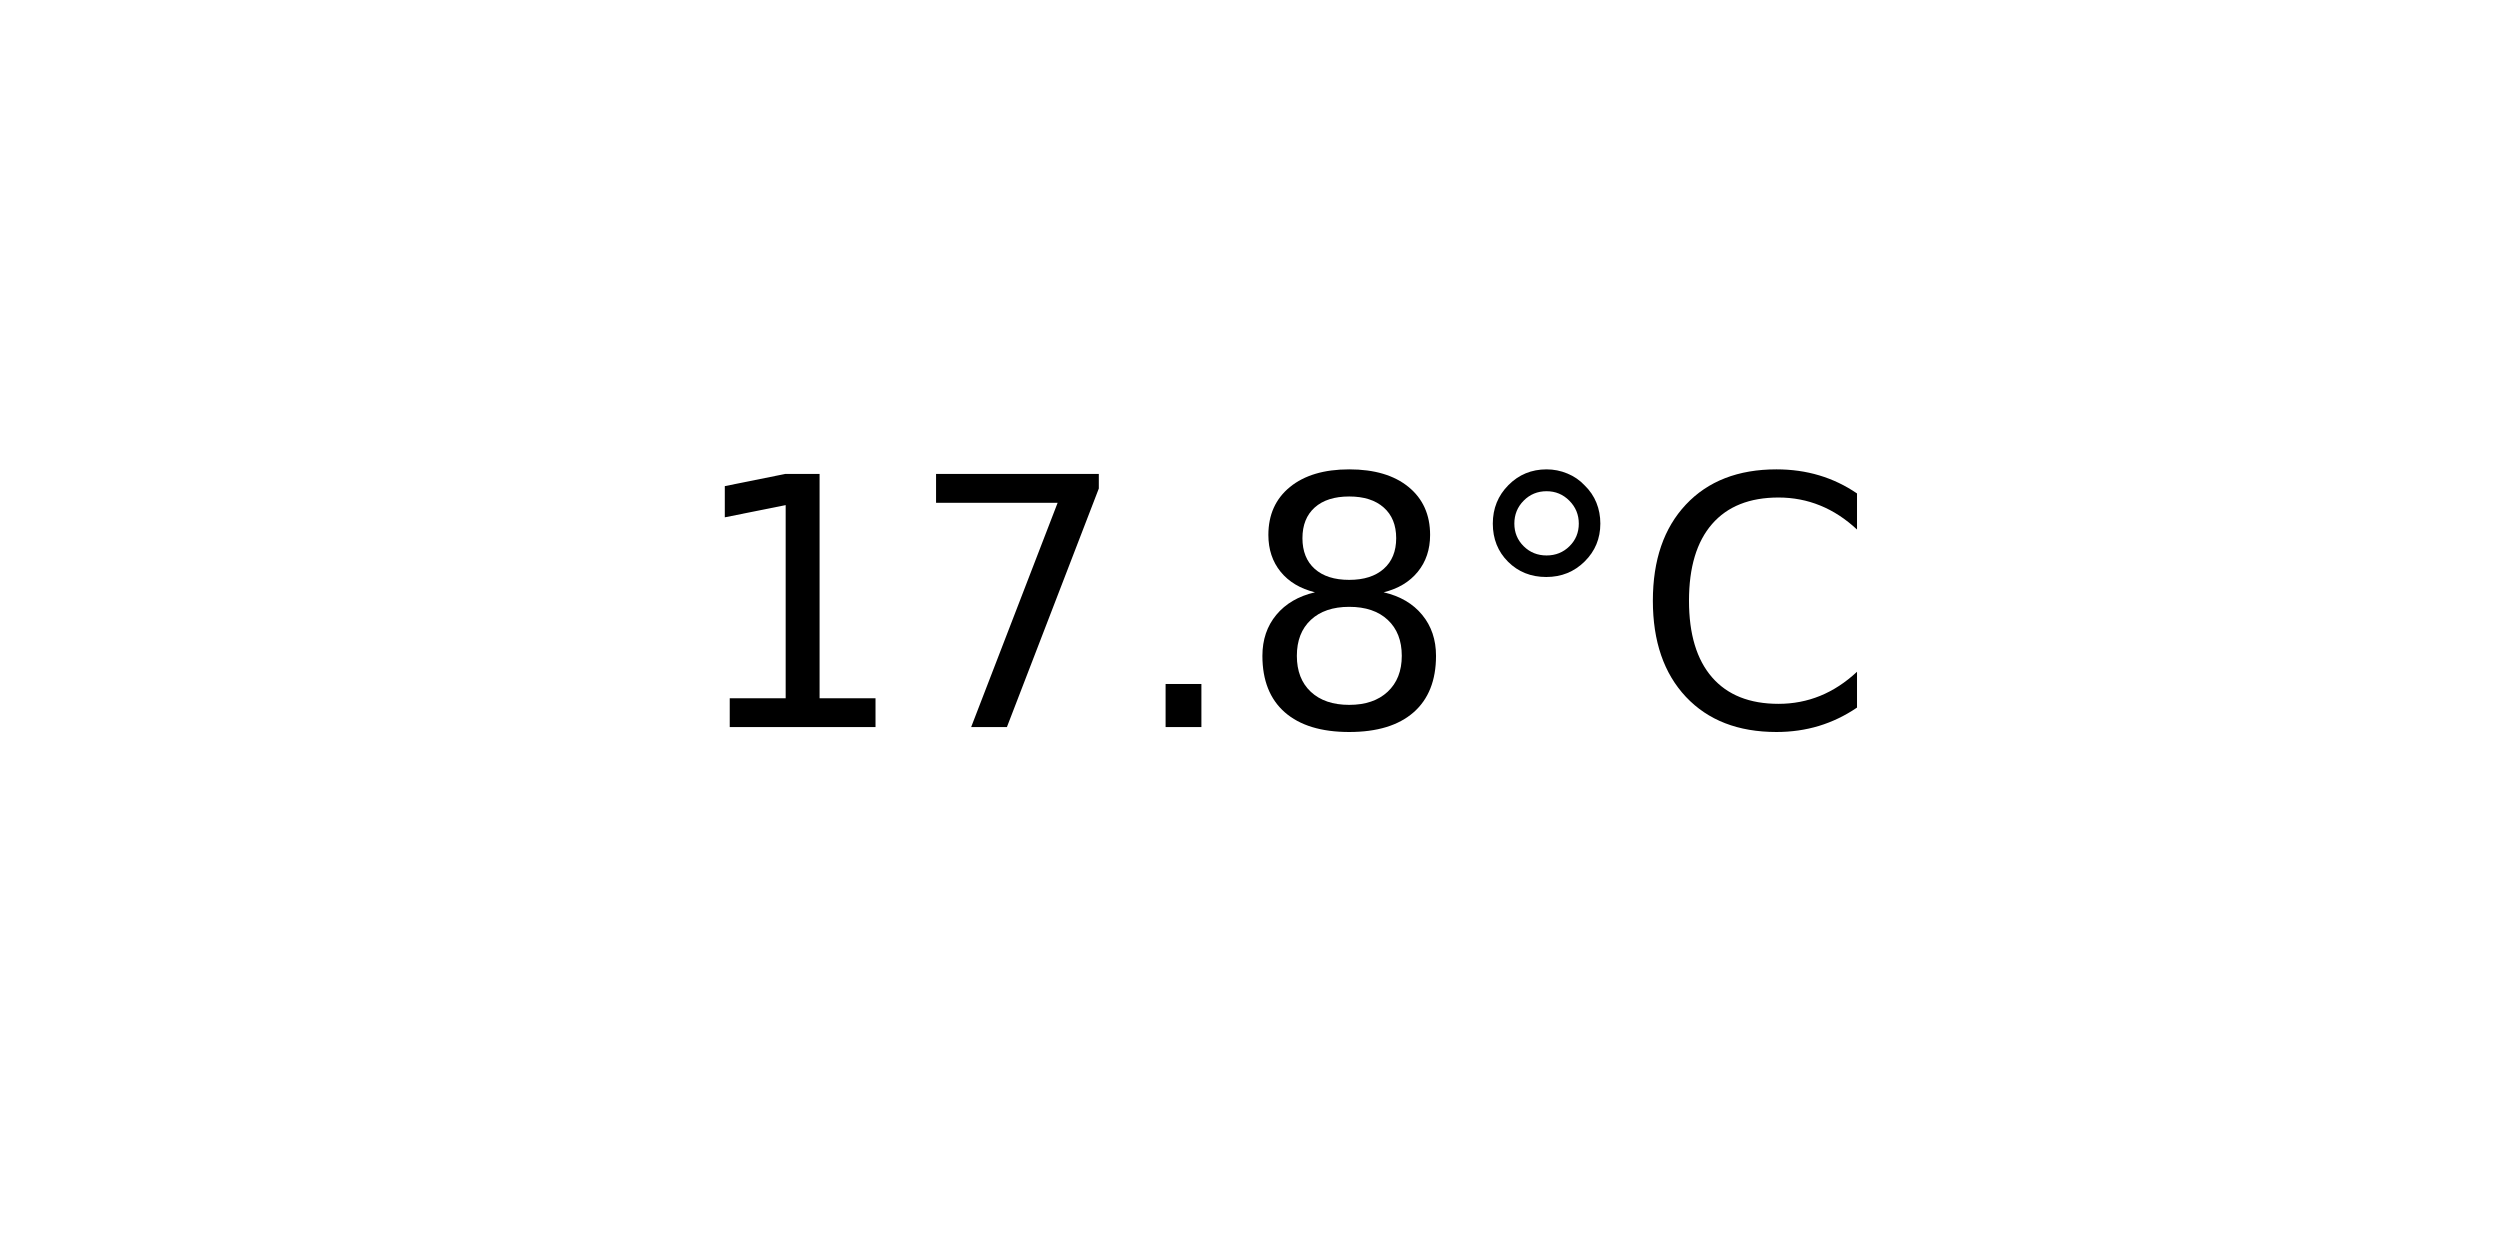
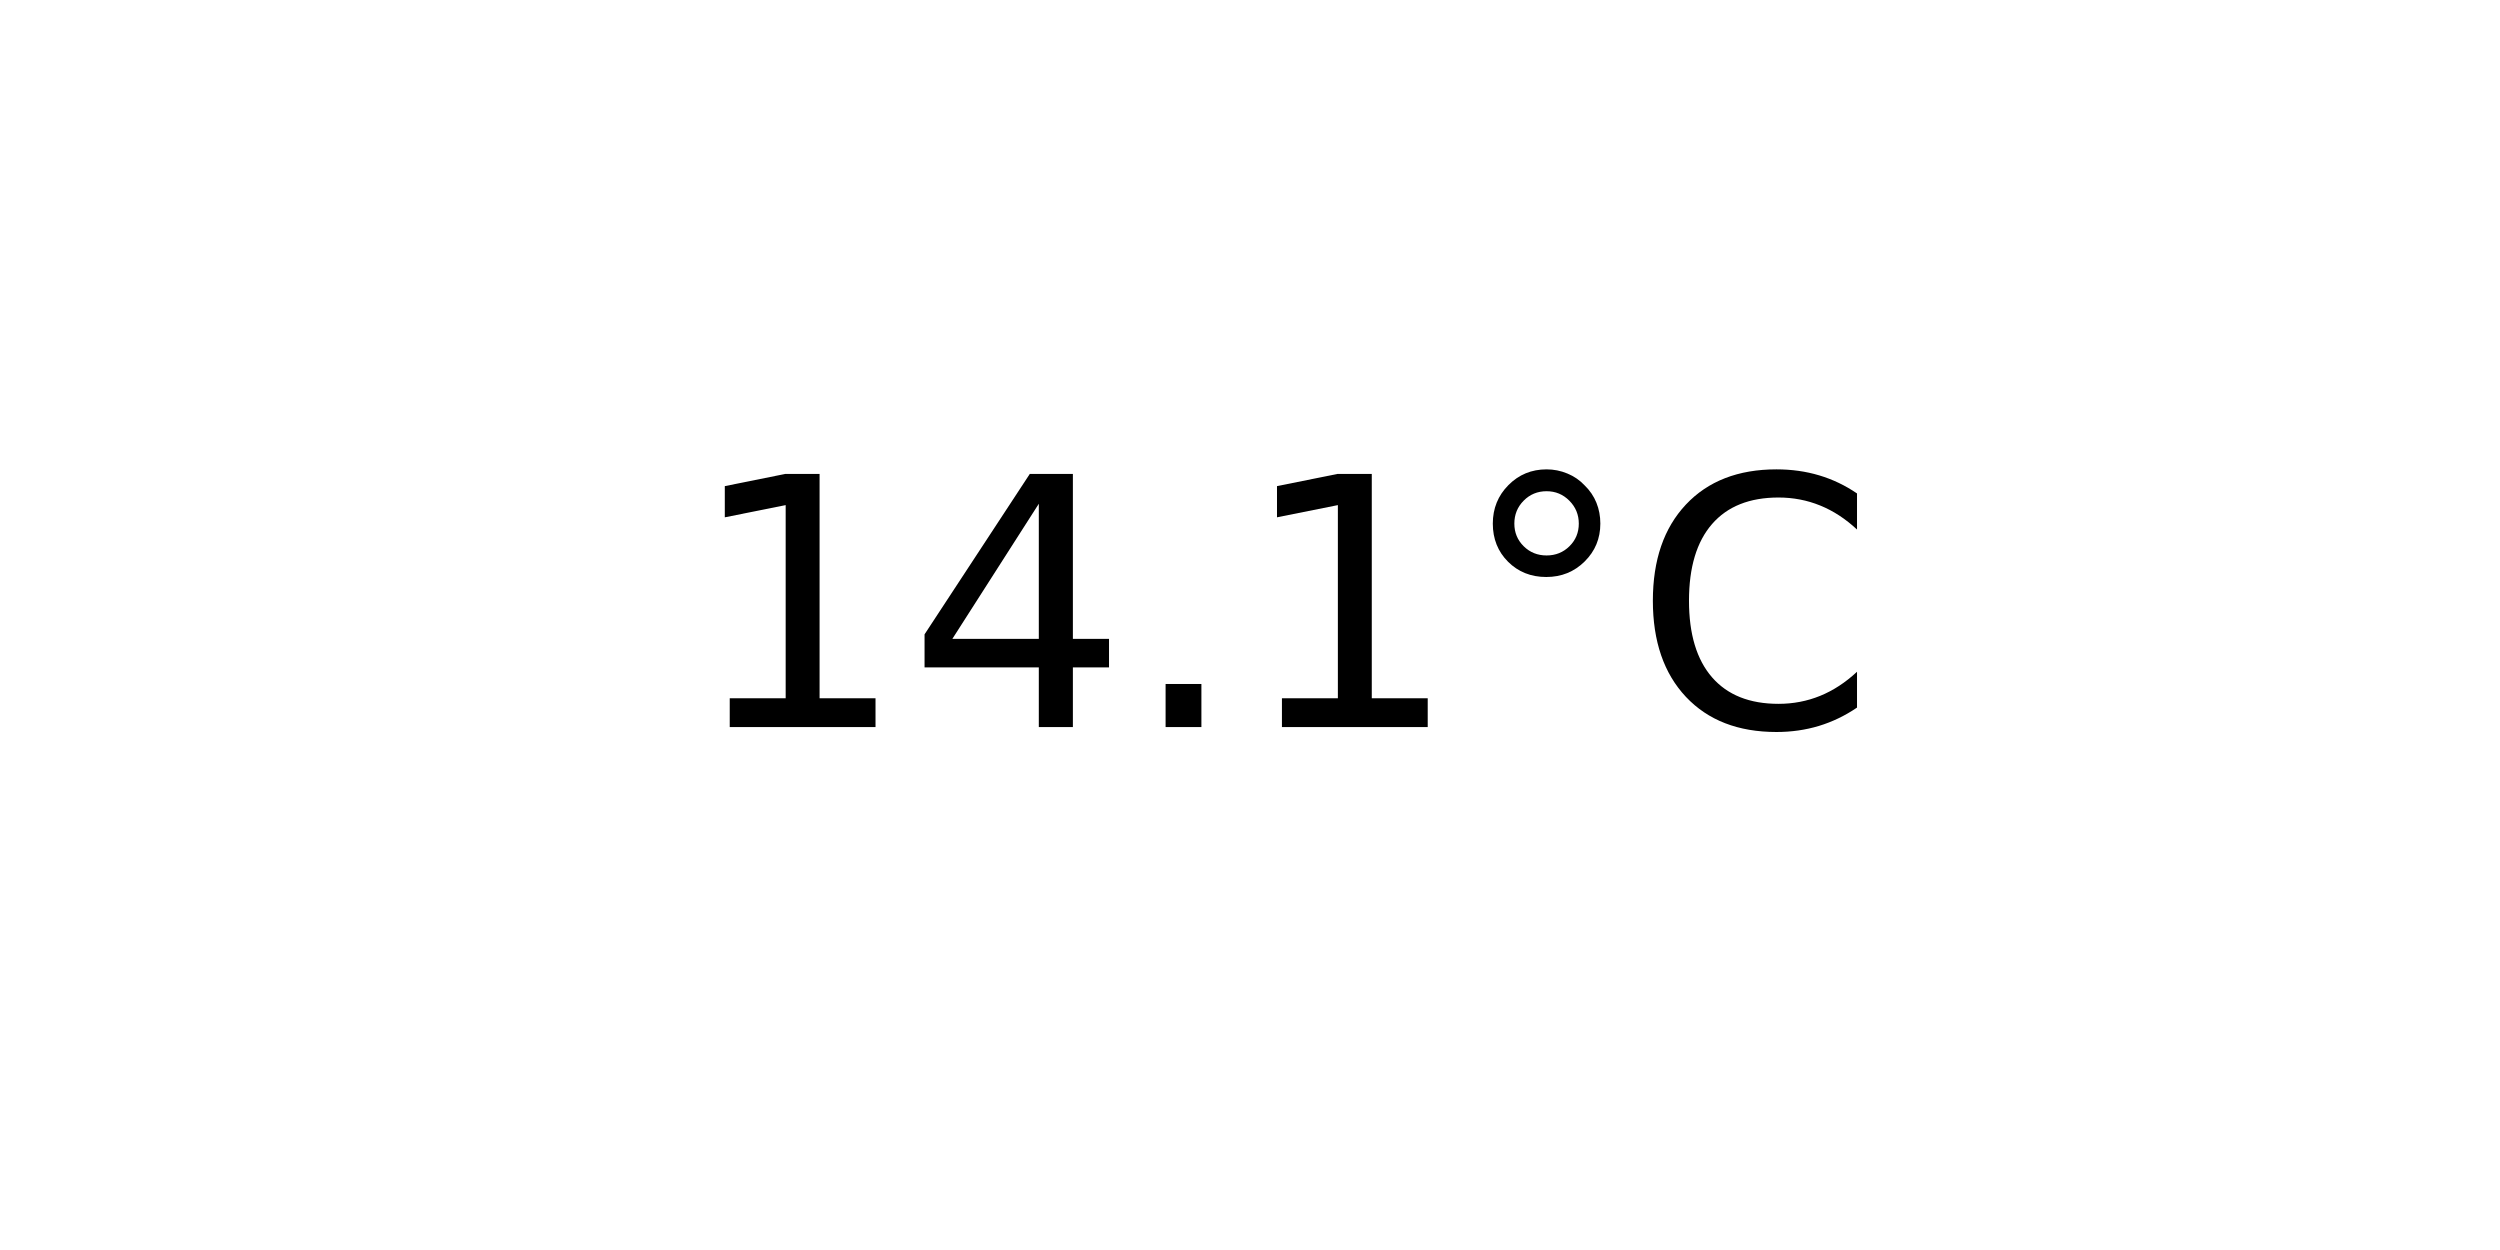
<svg xmlns="http://www.w3.org/2000/svg" xmlns:xlink="http://www.w3.org/1999/xlink" width="72pt" height="36pt" viewBox="0 0 72 36" version="1.1">
  <defs>
    <style type="text/css">*{stroke-linejoin: round; stroke-linecap: butt}</style>
  </defs>
  <g id="figure_1">
    <g id="axes_1">
      <g id="text_1">
        <g transform="translate(19.77578 20.93937) scale(0.1 -0.1)">
          <defs>
            <path id="DejaVuSans-31" d="M 794 531  L 1825 531  L 1825 4091  L 703 3866  L 703 4441  L 1819 4666  L 2450 4666  L 2450 531  L 3481 531  L 3481 0  L 794 0  L 794 531  z " transform="scale(0.015625)" />
-             <path id="DejaVuSans-37" d="M 525 4666  L 3525 4666  L 3525 4397  L 1831 0  L 1172 0  L 2766 4134  L 525 4134  L 525 4666  z " transform="scale(0.015625)" />
+             <path id="DejaVuSans-34" d="M 2419 4116  L 825 1625  L 2419 1625  L 2419 4116  z M 2253 4666  L 3047 4666  L 3047 1625  L 3713 1625  L 3713 1100  L 3047 1100  L 3047 0  L 2419 0  L 2419 1100  L 313 1100  L 313 1709  L 2253 4666  z " transform="scale(0.015625)" />
            <path id="DejaVuSans-2e" d="M 684 794  L 1344 794  L 1344 0  L 684 0  L 684 794  z " transform="scale(0.015625)" />
-             <path id="DejaVuSans-38" d="M 2034 2216  Q 1584 2216 1326 1975  Q 1069 1734 1069 1313  Q 1069 891 1326 650  Q 1584 409 2034 409  Q 2484 409 2743 651  Q 3003 894 3003 1313  Q 3003 1734 2745 1975  Q 2488 2216 2034 2216  z M 1403 2484  Q 997 2584 770 2862  Q 544 3141 544 3541  Q 544 4100 942 4425  Q 1341 4750 2034 4750  Q 2731 4750 3128 4425  Q 3525 4100 3525 3541  Q 3525 3141 3298 2862  Q 3072 2584 2669 2484  Q 3125 2378 3379 2068  Q 3634 1759 3634 1313  Q 3634 634 3220 271  Q 2806 -91 2034 -91  Q 1263 -91 848 271  Q 434 634 434 1313  Q 434 1759 690 2068  Q 947 2378 1403 2484  z M 1172 3481  Q 1172 3119 1398 2916  Q 1625 2713 2034 2713  Q 2441 2713 2670 2916  Q 2900 3119 2900 3481  Q 2900 3844 2670 4047  Q 2441 4250 2034 4250  Q 1625 4250 1398 4047  Q 1172 3844 1172 3481  z " transform="scale(0.015625)" />
            <path id="DejaVuSans-b0" d="M 1600 4347  Q 1350 4347 1178 4173  Q 1006 4000 1006 3750  Q 1006 3503 1178 3333  Q 1350 3163 1600 3163  Q 1850 3163 2022 3333  Q 2194 3503 2194 3750  Q 2194 3997 2020 4172  Q 1847 4347 1600 4347  z M 1600 4750  Q 1800 4750 1984 4673  Q 2169 4597 2303 4453  Q 2447 4313 2519 4134  Q 2591 3956 2591 3750  Q 2591 3338 2302 3052  Q 2013 2766 1594 2766  Q 1172 2766 890 3047  Q 609 3328 609 3750  Q 609 4169 896 4459  Q 1184 4750 1600 4750  z " transform="scale(0.015625)" />
            <path id="DejaVuSans-43" d="M 4122 4306  L 4122 3641  Q 3803 3938 3442 4084  Q 3081 4231 2675 4231  Q 1875 4231 1450 3742  Q 1025 3253 1025 2328  Q 1025 1406 1450 917  Q 1875 428 2675 428  Q 3081 428 3442 575  Q 3803 722 4122 1019  L 4122 359  Q 3791 134 3420 21  Q 3050 -91 2638 -91  Q 1578 -91 968 557  Q 359 1206 359 2328  Q 359 3453 968 4101  Q 1578 4750 2638 4750  Q 3056 4750 3426 4639  Q 3797 4528 4122 4306  z " transform="scale(0.015625)" />
          </defs>
          <use xlink:href="#DejaVuSans-31" />
-           <use xlink:href="#DejaVuSans-37" x="63.623" />
+           <use xlink:href="#DejaVuSans-34" x="63.623" />
          <use xlink:href="#DejaVuSans-2e" x="127.246" />
-           <use xlink:href="#DejaVuSans-38" x="159.033" />
+           <use xlink:href="#DejaVuSans-31" x="159.033" />
          <use xlink:href="#DejaVuSans-b0" x="222.656" />
          <use xlink:href="#DejaVuSans-43" x="272.656" />
        </g>
      </g>
    </g>
  </g>
</svg>
